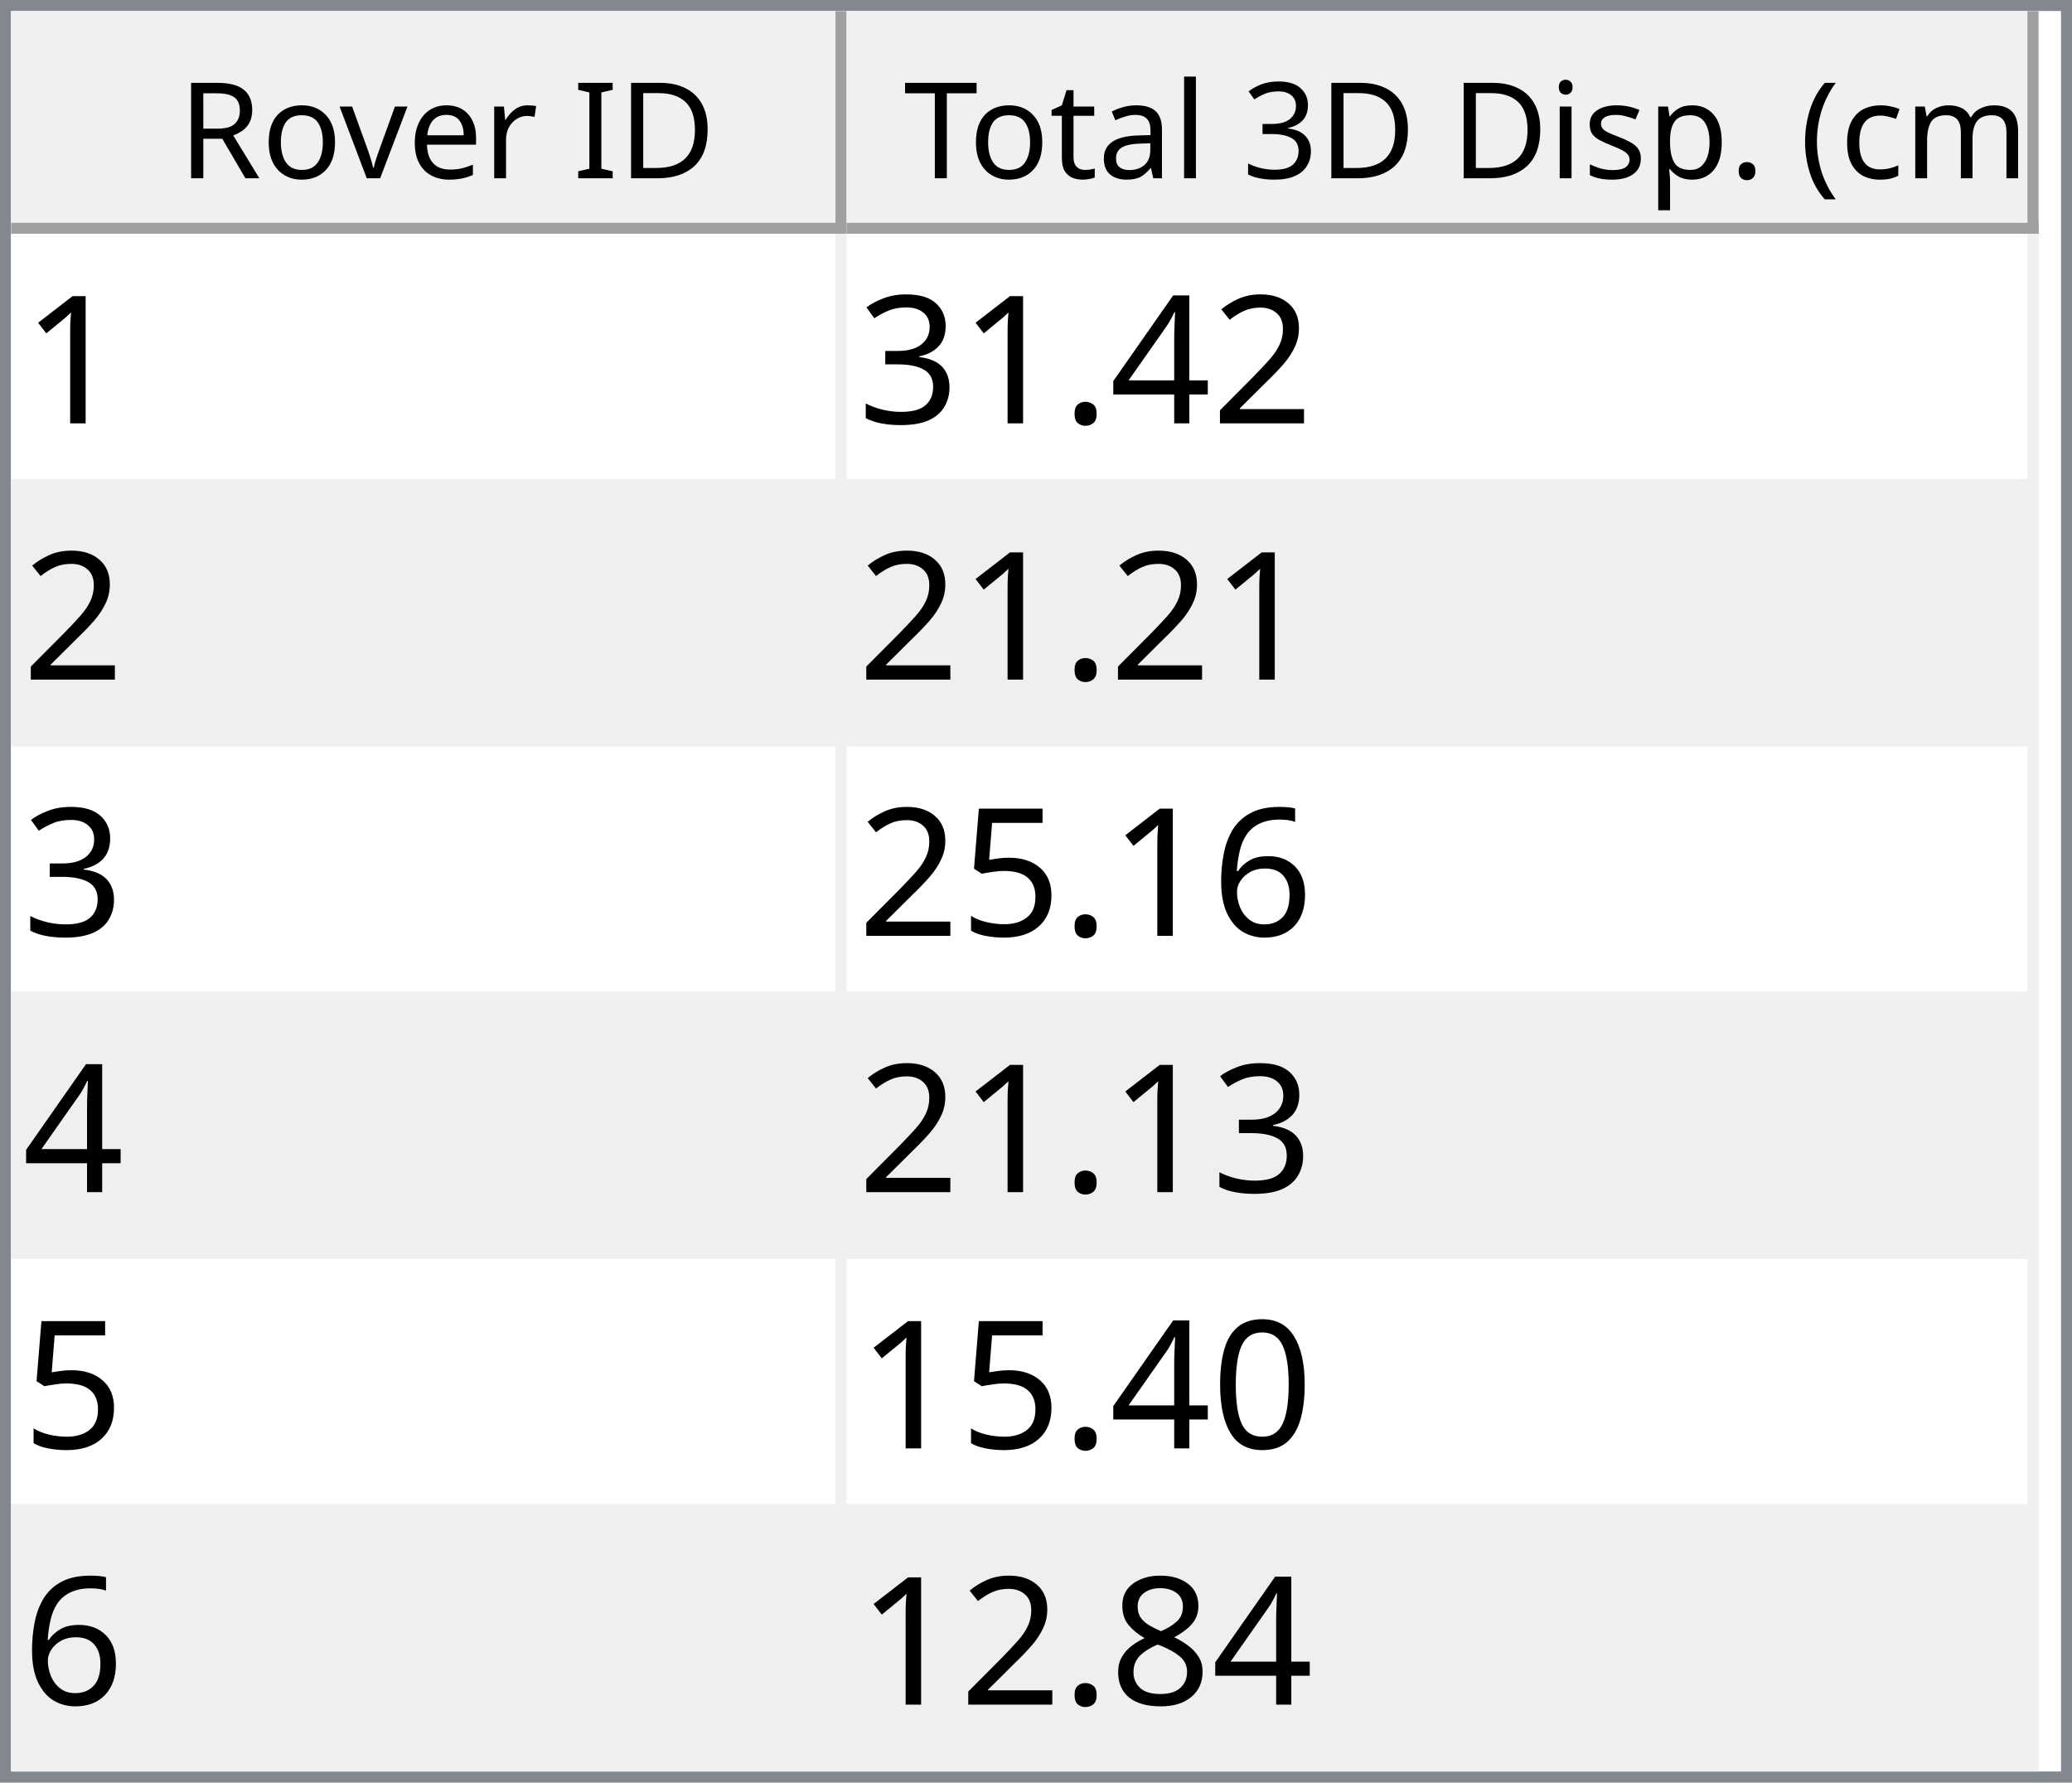
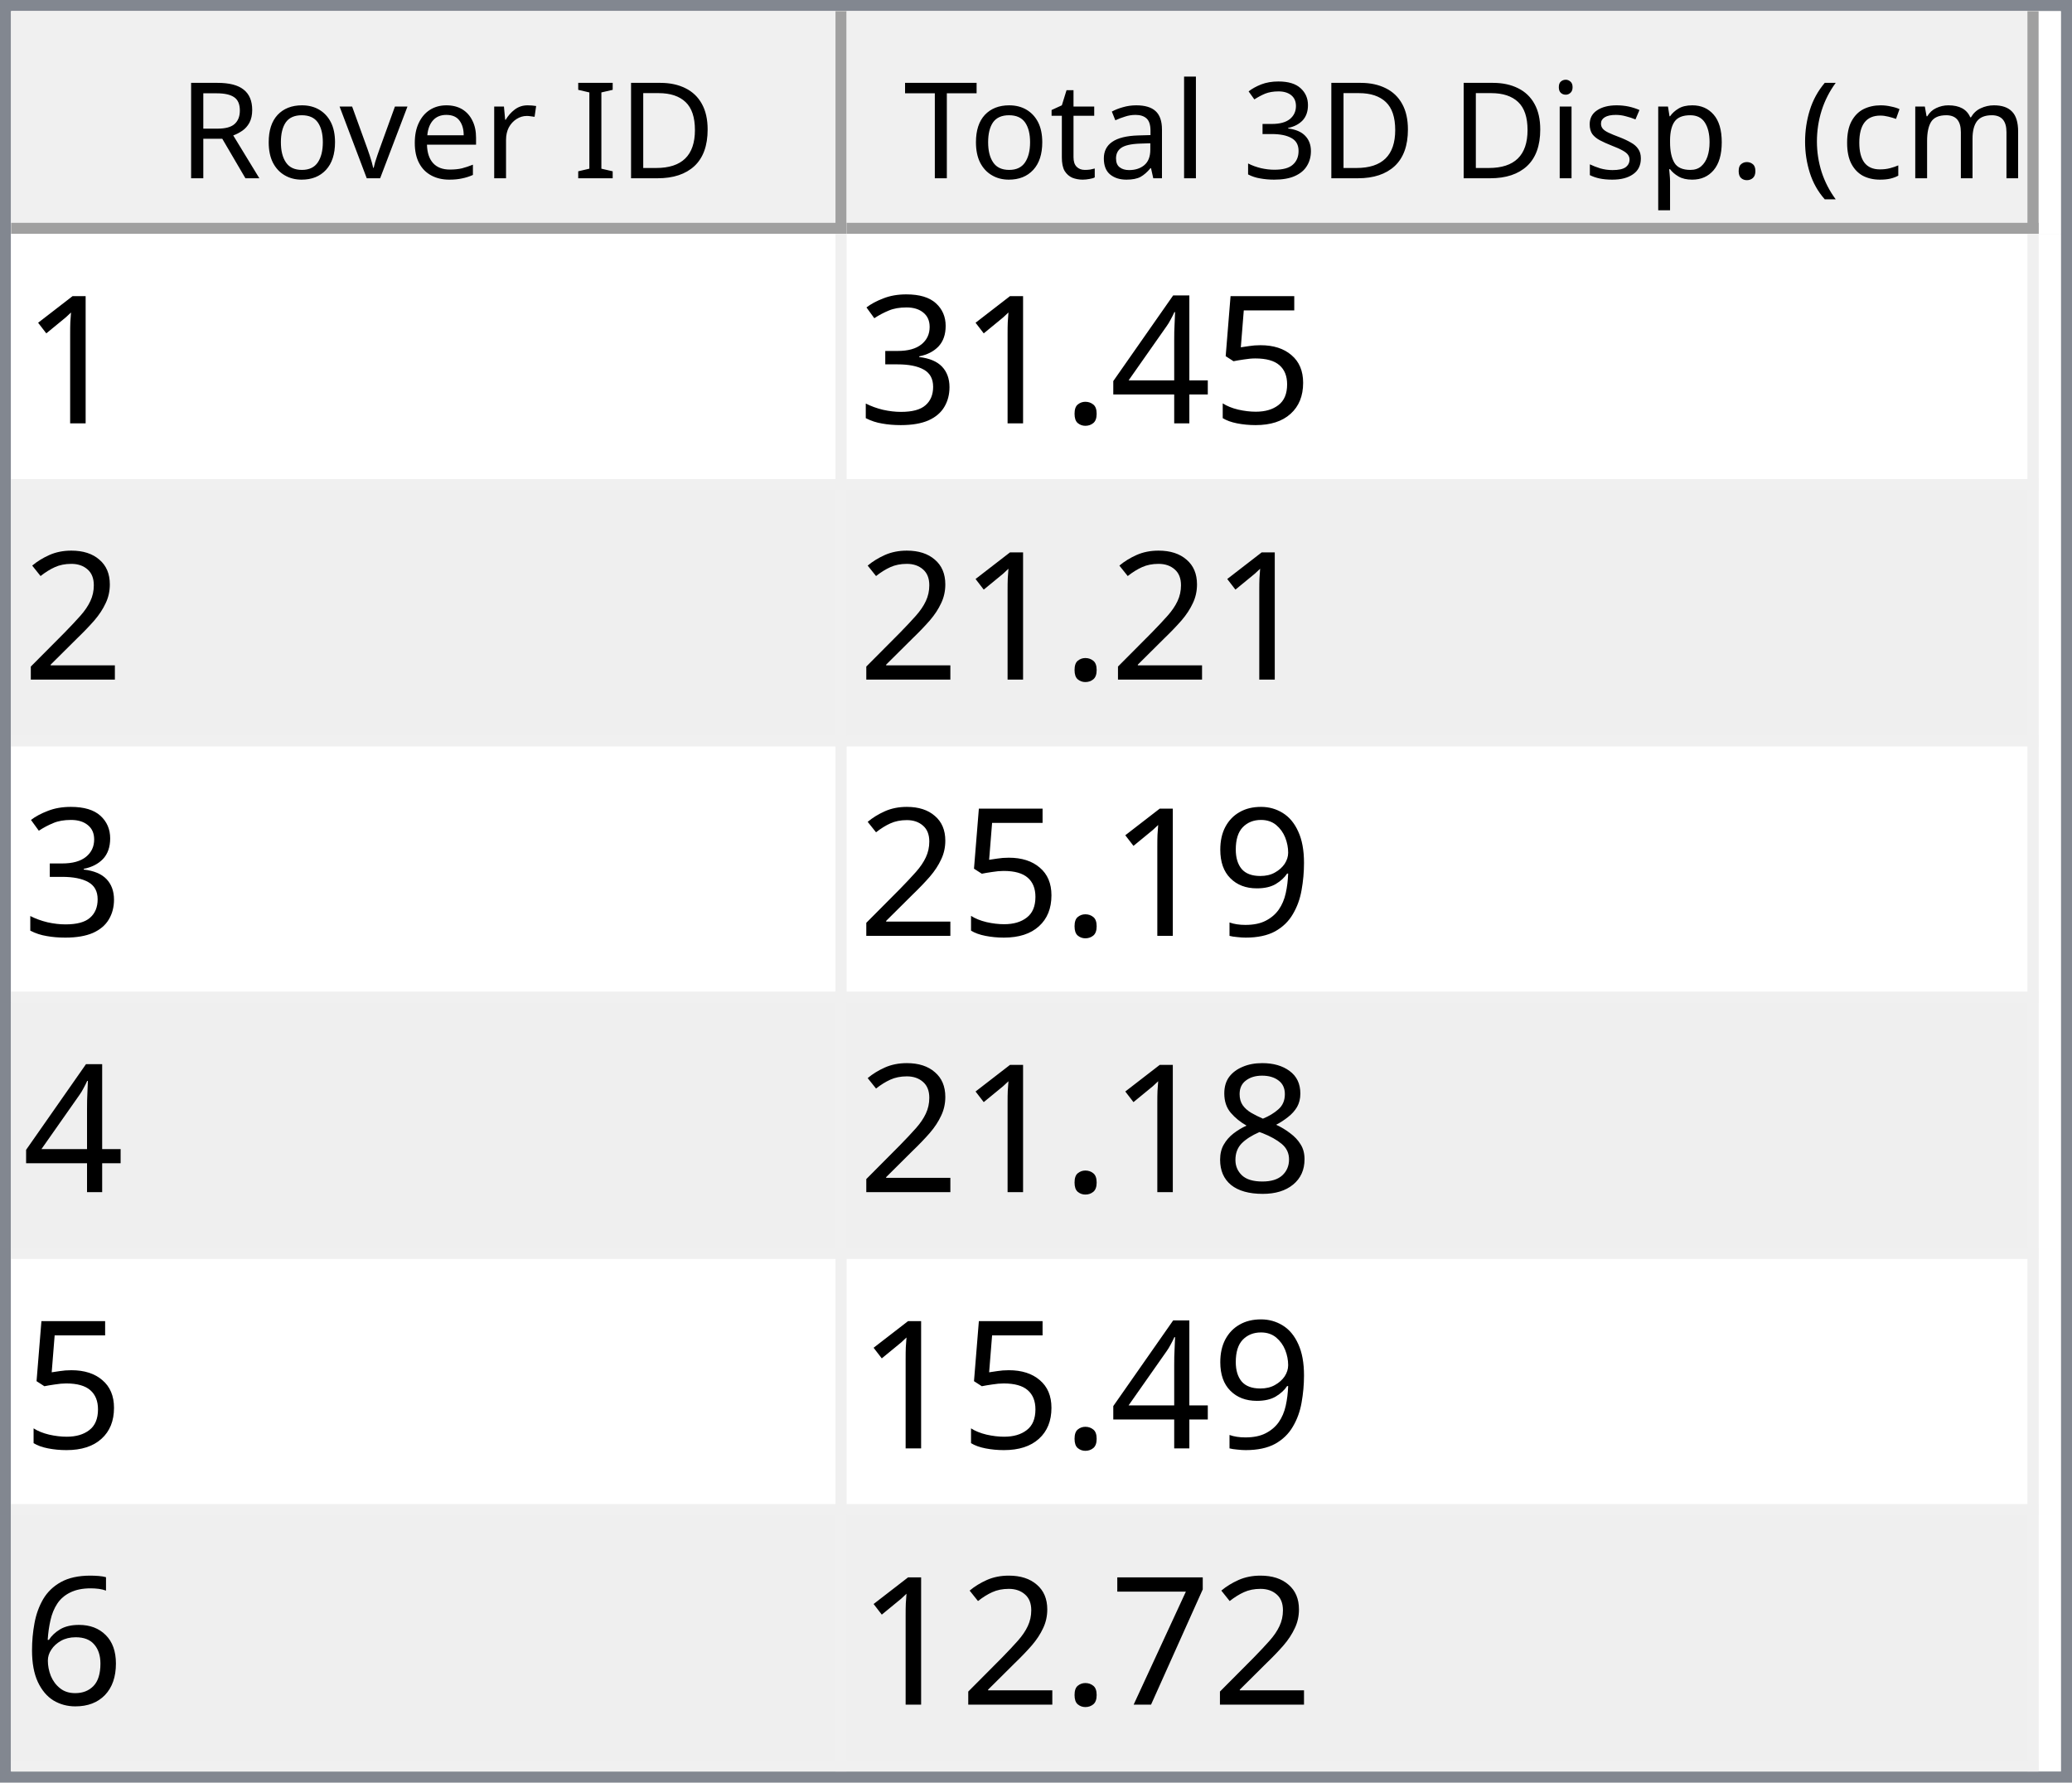
<svg xmlns="http://www.w3.org/2000/svg" style="fill-opacity:1; color-rendering:auto; color-interpolation:auto; text-rendering:auto; stroke:black; stroke-linecap:square; stroke-miterlimit:10; shape-rendering:auto; stroke-opacity:1; fill:black; stroke-dasharray:none; font-weight:normal; stroke-width:1; font-family:'Dialog'; font-style:normal; stroke-linejoin:miter; font-size:12px; stroke-dashoffset:0; image-rendering:auto;" width="186" height="160">
  <defs id="genericDefs" />
  <g>
    <defs id="defs1">
      <clipPath clipPathUnits="userSpaceOnUse" id="clipPath1">
        <path d="M0 0 L186 0 L186 160 L0 160 L0 0 Z" />
      </clipPath>
      <clipPath clipPathUnits="userSpaceOnUse" id="clipPath2">
        <path d="M0 0 L0 160 L186 160 L186 0 Z" />
      </clipPath>
      <clipPath clipPathUnits="userSpaceOnUse" id="clipPath3">
        <path d="M0 0 L0 20 L184 20 L184 0 Z" />
      </clipPath>
      <clipPath clipPathUnits="userSpaceOnUse" id="clipPath4">
        <path d="M0 0 L0 20 L75 20 L75 0 Z" />
      </clipPath>
      <clipPath clipPathUnits="userSpaceOnUse" id="clipPath5">
        <path d="M1 1 L1 19 L74 19 L74 1 Z" />
      </clipPath>
      <clipPath clipPathUnits="userSpaceOnUse" id="clipPath6">
        <path d="M0 0 L0 18 L73 18 L73 0 Z" />
      </clipPath>
      <clipPath clipPathUnits="userSpaceOnUse" id="clipPath7">
        <path d="M-0.5 -0.5 L-0.5 19.5 L74.5 19.5 L74.5 -0.5 Z" />
      </clipPath>
      <clipPath clipPathUnits="userSpaceOnUse" id="clipPath8">
        <path d="M0 0 L0 20 L107 20 L107 0 Z" />
      </clipPath>
      <clipPath clipPathUnits="userSpaceOnUse" id="clipPath9">
        <path d="M1 1 L1 19 L106 19 L106 1 Z" />
      </clipPath>
      <clipPath clipPathUnits="userSpaceOnUse" id="clipPath10">
        <path d="M0 0 L0 18 L105 18 L105 0 Z" />
      </clipPath>
      <clipPath clipPathUnits="userSpaceOnUse" id="clipPath11">
        <path d="M-0.5 -0.5 L-0.5 19.5 L106.5 19.5 L106.5 -0.5 Z" />
      </clipPath>
      <clipPath clipPathUnits="userSpaceOnUse" id="clipPath12">
        <path d="M0 0 L0 138 L184 138 L184 0 Z" />
      </clipPath>
      <clipPath clipPathUnits="userSpaceOnUse" id="clipPath13">
        <path d="M0 0 L0 138 L182 138 L182 0 Z" />
      </clipPath>
      <clipPath clipPathUnits="userSpaceOnUse" id="clipPath14">
        <path d="M-0.5 -0.5 L-0.5 137.5 L181.5 137.5 L181.5 -0.5 Z" />
      </clipPath>
      <clipPath clipPathUnits="userSpaceOnUse" id="clipPath15">
        <path d="M0 0 L0 22 L74 22 L74 0 Z" />
      </clipPath>
      <clipPath clipPathUnits="userSpaceOnUse" id="clipPath16">
        <path d="M0 0 L0 22 L106 22 L106 0 Z" />
      </clipPath>
      <font horiz-adv-x="64.551" id="font1">
        <font-face ascent="107.91" descent="25.098" units-per-em="100" style="font-style:normal; font-family:Segoe UI; font-weight:normal;" />
        <missing-glyph horiz-adv-x="64.551" d="M8.109 0 L8.109 68.266 L56.453 68.266 L56.453 0 L8.109 0 ZM15.328 7.234 L49.219 7.234 L49.219 61.031 L15.328 61.031 L15.328 7.234 Z" />
        <glyph unicode="D" horiz-adv-x="70.117" d="M9.188 0 L9.188 70.016 L28.516 70.016 Q65.531 70.016 65.531 35.891 Q65.531 19.672 55.25 9.836 Q44.969 0 27.734 0 L9.188 0 ZM17.391 62.594 L17.391 7.422 L27.828 7.422 Q41.609 7.422 49.273 14.797 Q56.938 22.172 56.938 35.688 Q56.938 62.594 28.328 62.594 L17.391 62.594 Z" />
        <glyph unicode="I" horiz-adv-x="26.611" d="M17.391 0 L9.188 0 L9.188 70.016 L17.391 70.016 L17.391 0 Z" />
        <glyph unicode=" " horiz-adv-x="27.393" d="" />
        <glyph unicode="r" horiz-adv-x="34.766" d="M34.188 41.891 Q32.078 43.5 28.125 43.5 Q23 43.5 19.555 38.672 Q16.109 33.844 16.109 25.484 L16.109 0 L8.109 0 L8.109 50 L16.109 50 L16.109 39.703 L16.312 39.703 Q18.016 44.969 21.531 47.922 Q25.047 50.875 29.391 50.875 Q32.516 50.875 34.188 50.203 L34.188 41.891 Z" />
        <glyph unicode="e" horiz-adv-x="52.295" d="M48.297 23 L12.984 23 Q13.188 14.656 17.484 10.109 Q21.781 5.562 29.297 5.562 Q37.75 5.562 44.828 11.141 L44.828 3.609 Q38.234 -1.172 27.391 -1.172 Q16.797 -1.172 10.742 5.641 Q4.688 12.453 4.688 24.812 Q4.688 36.469 11.305 43.82 Q17.922 51.172 27.734 51.172 Q37.547 51.172 42.922 44.828 Q48.297 38.484 48.297 27.203 L48.297 23 ZM40.094 29.781 Q40.047 36.719 36.75 40.578 Q33.453 44.438 27.594 44.438 Q21.922 44.438 17.969 40.383 Q14.016 36.328 13.094 29.781 L40.094 29.781 Z" />
        <glyph unicode="v" horiz-adv-x="47.9" d="M47.406 50 L27.484 0 L19.625 0 L0.688 50 L9.469 50 L22.172 13.672 Q23.578 9.672 23.922 6.688 L24.125 6.688 Q24.609 10.453 25.688 13.484 L38.969 50 L47.406 50 Z" />
        <glyph unicode="o" horiz-adv-x="58.594" d="M29 -1.172 Q17.922 -1.172 11.305 5.836 Q4.688 12.844 4.688 24.422 Q4.688 37.016 11.57 44.094 Q18.453 51.172 30.172 51.172 Q41.359 51.172 47.633 44.289 Q53.906 37.406 53.906 25.203 Q53.906 13.234 47.141 6.031 Q40.375 -1.172 29 -1.172 ZM29.594 44.438 Q21.875 44.438 17.383 39.188 Q12.891 33.938 12.891 24.703 Q12.891 15.828 17.43 10.695 Q21.969 5.562 29.594 5.562 Q37.359 5.562 41.531 10.594 Q45.703 15.625 45.703 24.906 Q45.703 34.281 41.531 39.359 Q37.359 44.438 29.594 44.438 Z" />
        <glyph unicode="R" horiz-adv-x="59.814" d="M59.375 0 L49.609 0 L37.891 19.625 Q36.281 22.359 34.766 24.289 Q33.25 26.219 31.664 27.438 Q30.078 28.656 28.25 29.219 Q26.422 29.781 24.125 29.781 L17.391 29.781 L17.391 0 L9.188 0 L9.188 70.016 L30.078 70.016 Q34.672 70.016 38.555 68.867 Q42.438 67.719 45.289 65.375 Q48.141 63.031 49.758 59.547 Q51.375 56.062 51.375 51.375 Q51.375 47.703 50.273 44.656 Q49.172 41.609 47.148 39.211 Q45.125 36.812 42.266 35.133 Q39.406 33.453 35.844 32.516 L35.844 32.328 Q37.594 31.547 38.891 30.547 Q40.188 29.547 41.359 28.18 Q42.531 26.812 43.68 25.078 Q44.828 23.344 46.234 21.047 L59.375 0 ZM17.391 62.594 L17.391 37.203 L28.516 37.203 Q31.594 37.203 34.203 38.133 Q36.812 39.062 38.719 40.797 Q40.625 42.531 41.703 45.047 Q42.781 47.562 42.781 50.688 Q42.781 56.297 39.141 59.445 Q35.5 62.594 28.609 62.594 L17.391 62.594 Z" />
        <glyph unicode=")" horiz-adv-x="30.176" d="M8.297 -15.922 L1.172 -15.922 Q16.406 2.344 16.406 26.812 Q16.406 51.469 1.078 70.016 L8.297 70.016 Q23.531 52.156 23.531 26.703 Q23.531 1.375 8.297 -15.922 Z" />
        <glyph unicode="m" horiz-adv-x="86.133" d="M79.109 0 L71.094 0 L71.094 28.719 Q71.094 37.016 68.531 40.727 Q65.969 44.438 59.906 44.438 Q54.781 44.438 51.195 39.75 Q47.609 35.062 47.609 28.516 L47.609 0 L39.594 0 L39.594 29.688 Q39.594 44.438 28.219 44.438 Q22.953 44.438 19.531 40.016 Q16.109 35.594 16.109 28.516 L16.109 0 L8.109 0 L8.109 50 L16.109 50 L16.109 42.094 L16.312 42.094 Q21.625 51.172 31.844 51.172 Q36.969 51.172 40.773 48.312 Q44.578 45.453 46 40.828 Q51.562 51.172 62.594 51.172 Q79.109 51.172 79.109 30.812 L79.109 0 Z" />
        <glyph unicode="c" horiz-adv-x="46.191" d="M42.188 2.297 Q36.422 -1.172 28.516 -1.172 Q17.828 -1.172 11.258 5.789 Q4.688 12.75 4.688 23.828 Q4.688 36.188 11.766 43.68 Q18.844 51.172 30.672 51.172 Q37.25 51.172 42.281 48.734 L42.281 40.531 Q36.719 44.438 30.375 44.438 Q22.703 44.438 17.797 38.945 Q12.891 33.453 12.891 24.516 Q12.891 15.719 17.508 10.641 Q22.125 5.562 29.891 5.562 Q36.422 5.562 42.188 9.906 L42.188 2.297 Z" />
        <glyph unicode="(" horiz-adv-x="30.176" d="M29.109 -15.922 L21.969 -15.922 Q6.844 1.375 6.844 26.703 Q6.844 52.156 21.969 70.016 L29.203 70.016 Q13.875 51.469 13.875 26.812 Q13.875 2.344 29.109 -15.922 Z" />
        <glyph unicode="." horiz-adv-x="21.68" d="M10.891 -1.078 Q8.641 -1.078 7.055 0.539 Q5.469 2.156 5.469 4.391 Q5.469 6.641 7.055 8.273 Q8.641 9.906 10.891 9.906 Q13.188 9.906 14.797 8.273 Q16.406 6.641 16.406 4.391 Q16.406 2.156 14.797 0.539 Q13.188 -1.078 10.891 -1.078 Z" />
        <glyph unicode="p" horiz-adv-x="58.789" d="M16.312 7.234 L16.109 7.234 L16.109 -23 L8.109 -23 L8.109 50 L16.109 50 L16.109 41.219 L16.312 41.219 Q22.219 51.172 33.594 51.172 Q43.266 51.172 48.688 44.461 Q54.109 37.75 54.109 26.469 Q54.109 13.922 48 6.375 Q41.891 -1.172 31.297 -1.172 Q21.578 -1.172 16.312 7.234 ZM16.109 27.391 L16.109 20.406 Q16.109 14.203 20.141 9.883 Q24.172 5.562 30.375 5.562 Q37.641 5.562 41.773 11.133 Q45.906 16.703 45.906 26.609 Q45.906 34.969 42.047 39.703 Q38.188 44.438 31.594 44.438 Q24.609 44.438 20.359 39.578 Q16.109 34.719 16.109 27.391 Z" />
        <glyph unicode="s" horiz-adv-x="42.432" d="M5.078 1.812 L5.078 10.406 Q11.625 5.562 19.484 5.562 Q30.031 5.562 30.031 12.594 Q30.031 14.594 29.125 15.992 Q28.219 17.391 26.68 18.461 Q25.141 19.531 23.07 20.383 Q21 21.234 18.609 22.172 Q15.281 23.484 12.766 24.828 Q10.25 26.172 8.57 27.859 Q6.891 29.547 6.031 31.695 Q5.172 33.844 5.172 36.719 Q5.172 40.234 6.789 42.945 Q8.406 45.656 11.086 47.484 Q13.766 49.312 17.211 50.242 Q20.656 51.172 24.312 51.172 Q30.812 51.172 35.938 48.922 L35.938 40.828 Q30.422 44.438 23.25 44.438 Q21 44.438 19.195 43.922 Q17.391 43.406 16.094 42.477 Q14.797 41.547 14.086 40.258 Q13.375 38.969 13.375 37.406 Q13.375 35.453 14.086 34.133 Q14.797 32.812 16.164 31.789 Q17.531 30.766 19.484 29.938 Q21.438 29.109 23.922 28.125 Q27.25 26.859 29.883 25.516 Q32.516 24.172 34.375 22.484 Q36.234 20.797 37.234 18.602 Q38.234 16.406 38.234 13.375 Q38.234 9.672 36.602 6.938 Q34.969 4.203 32.234 2.398 Q29.5 0.594 25.93 -0.289 Q22.359 -1.172 18.453 -1.172 Q10.75 -1.172 5.078 1.812 Z" />
        <glyph unicode="i" horiz-adv-x="24.219" d="M12.203 62.703 Q10.062 62.703 8.547 64.164 Q7.031 65.625 7.031 67.875 Q7.031 70.125 8.547 71.609 Q10.062 73.094 12.203 73.094 Q14.406 73.094 15.945 71.609 Q17.484 70.125 17.484 67.875 Q17.484 65.719 15.945 64.211 Q14.406 62.703 12.203 62.703 ZM16.109 0 L8.109 0 L8.109 50 L16.109 50 L16.109 0 Z" />
        <glyph unicode="3" horiz-adv-x="53.906" d="M46.531 19.828 Q46.531 15.094 44.75 11.211 Q42.969 7.328 39.719 4.57 Q36.469 1.812 31.93 0.297 Q27.391 -1.219 21.922 -1.219 Q11.922 -1.219 6 2.594 L6 11.188 Q13.094 5.609 22.219 5.609 Q25.875 5.609 28.828 6.539 Q31.781 7.469 33.906 9.227 Q36.031 10.984 37.18 13.477 Q38.328 15.969 38.328 19.094 Q38.328 32.812 18.797 32.812 L12.984 32.812 L12.984 39.594 L18.5 39.594 Q35.797 39.594 35.797 52.484 Q35.797 64.406 22.609 64.406 Q15.188 64.406 8.688 59.422 L8.688 67.188 Q15.375 71.188 24.609 71.188 Q29 71.188 32.57 69.969 Q36.141 68.75 38.68 66.555 Q41.219 64.359 42.609 61.281 Q44 58.203 44 54.5 Q44 40.672 30.031 36.719 L30.031 36.531 Q33.594 36.141 36.625 34.797 Q39.656 33.453 41.852 31.305 Q44.047 29.156 45.289 26.25 Q46.531 23.344 46.531 19.828 Z" />
        <glyph unicode="l" horiz-adv-x="24.219" d="M16.109 0 L8.109 0 L8.109 74.031 L16.109 74.031 L16.109 0 Z" />
        <glyph unicode="a" horiz-adv-x="50.879" d="M43.891 0 L35.891 0 L35.891 7.812 L35.688 7.812 Q30.469 -1.172 20.312 -1.172 Q12.844 -1.172 8.617 2.781 Q4.391 6.734 4.391 13.281 Q4.391 27.297 20.906 29.594 L35.891 31.688 Q35.891 44.438 25.594 44.438 Q16.547 44.438 9.281 38.281 L9.281 46.484 Q16.656 51.172 26.266 51.172 Q43.891 51.172 43.891 32.516 L43.891 0 ZM35.891 25.297 L23.828 23.641 Q18.266 22.859 15.43 20.875 Q12.594 18.891 12.594 13.875 Q12.594 10.203 15.211 7.883 Q17.828 5.562 22.172 5.562 Q28.125 5.562 32.008 9.742 Q35.891 13.922 35.891 20.312 L35.891 25.297 Z" />
        <glyph unicode="t" horiz-adv-x="33.887" d="M31.297 0.484 Q28.469 -1.078 23.828 -1.078 Q10.688 -1.078 10.688 13.578 L10.688 43.172 L2.094 43.172 L2.094 50 L10.688 50 L10.688 62.203 L18.703 64.797 L18.703 50 L31.297 50 L31.297 43.172 L18.703 43.172 L18.703 14.984 Q18.703 9.969 20.414 7.82 Q22.125 5.672 26.078 5.672 Q29.109 5.672 31.297 7.328 L31.297 0.484 Z" />
        <glyph unicode="T" horiz-adv-x="52.393" d="M50.594 62.594 L30.375 62.594 L30.375 0 L22.172 0 L22.172 62.594 L2 62.594 L2 70.016 L50.594 70.016 L50.594 62.594 Z" />
      </font>
      <font horiz-adv-x="75.0" id="font2">
        <font-face ascent="100.537" descent="21.973" units-per-em="100" style="font-style:normal; font-family:sans-serif; font-weight:normal;" />
        <missing-glyph horiz-adv-x="75.0" d="M12.5 0 L12.5 62.5 L62.5 62.5 L62.5 0 L12.5 0 ZM14.062 1.562 L60.938 1.562 L60.938 60.938 L14.062 60.938 L14.062 1.562 Z" />
        <glyph unicode="1" horiz-adv-x="55.615" d="M37.25 0 L28.469 0 L28.469 56 Q25.297 52.984 20.141 49.953 Q14.984 46.922 10.891 45.406 L10.891 53.906 Q18.266 57.375 23.781 62.305 Q29.297 67.234 31.594 71.875 L37.25 71.875 L37.25 0 Z" />
-         <glyph unicode="2" horiz-adv-x="55.615" d="M50.344 8.453 L50.344 0 L3.031 0 Q2.938 3.172 4.047 6.109 Q5.859 10.938 9.836 15.625 Q13.812 20.312 21.344 26.469 Q33.016 36.031 37.117 41.625 Q41.219 47.219 41.219 52.203 Q41.219 57.422 37.477 61.008 Q33.734 64.594 27.734 64.594 Q21.391 64.594 17.578 60.789 Q13.766 56.984 13.719 50.25 L4.688 51.172 Q5.609 61.281 11.664 66.578 Q17.719 71.875 27.938 71.875 Q38.234 71.875 44.242 66.164 Q50.25 60.453 50.25 52 Q50.25 47.703 48.492 43.555 Q46.734 39.406 42.656 34.812 Q38.578 30.219 29.109 22.219 Q21.188 15.578 18.945 13.211 Q16.703 10.844 15.234 8.453 L50.344 8.453 Z" />
+         <glyph unicode="5" horiz-adv-x="55.615" d="M4.156 18.75 L13.375 19.531 Q14.406 12.797 18.141 9.398 Q21.875 6 27.156 6 Q33.5 6 37.891 10.789 Q42.281 15.578 42.281 23.484 Q42.281 31 38.062 35.352 Q33.844 39.703 27 39.703 Q22.75 39.703 19.336 37.773 Q15.922 35.844 13.969 32.766 L5.719 33.844 L12.641 70.609 L48.25 70.609 L48.25 62.203 L19.672 62.203 L15.828 42.969 Q22.266 47.469 29.344 47.469 Q38.719 47.469 45.164 40.969 Q51.609 34.469 51.609 24.266 Q51.609 14.547 45.953 7.469 Q39.062 -1.219 27.156 -1.219 Q17.391 -1.219 11.211 4.25 Q5.031 9.719 4.156 18.75 Z" />
        <glyph unicode="4" horiz-adv-x="55.615" d="M32.328 0 L32.328 17.141 L1.266 17.141 L1.266 25.203 L33.938 71.578 L41.109 71.578 L41.109 25.203 L50.781 25.203 L50.781 17.141 L41.109 17.141 L41.109 0 L32.328 0 ZM32.328 25.203 L32.328 57.469 L9.906 25.203 L32.328 25.203 Z" />
        <glyph unicode="." horiz-adv-x="27.783" d="M9.078 0 L9.078 10.016 L19.094 10.016 L19.094 0 L9.078 0 Z" />
        <glyph unicode="3" horiz-adv-x="55.615" d="M4.203 18.891 L12.984 20.062 Q14.5 12.594 18.141 9.297 Q21.781 6 27 6 Q33.203 6 37.477 10.297 Q41.75 14.594 41.75 20.953 Q41.75 27 37.797 30.93 Q33.844 34.859 27.734 34.859 Q25.25 34.859 21.531 33.891 L22.516 41.609 Q23.391 41.5 23.922 41.5 Q29.547 41.5 34.039 44.43 Q38.531 47.359 38.531 53.469 Q38.531 58.297 35.258 61.477 Q31.984 64.656 26.812 64.656 Q21.688 64.656 18.266 61.43 Q14.844 58.203 13.875 51.766 L5.078 53.328 Q6.688 62.156 12.398 67.016 Q18.109 71.875 26.609 71.875 Q32.469 71.875 37.398 69.359 Q42.328 66.844 44.945 62.5 Q47.562 58.156 47.562 53.266 Q47.562 48.641 45.07 44.828 Q42.578 41.016 37.703 38.766 Q44.047 37.312 47.562 32.695 Q51.078 28.078 51.078 21.141 Q51.078 11.766 44.242 5.25 Q37.406 -1.266 26.953 -1.266 Q17.531 -1.266 11.305 4.352 Q5.078 9.969 4.203 18.891 Z" />
+         <glyph unicode="2" horiz-adv-x="55.615" d="M50.344 8.453 L50.344 0 L3.031 0 Q2.938 3.172 4.047 6.109 Q5.859 10.938 9.836 15.625 Q13.812 20.312 21.344 26.469 Q33.016 36.031 37.117 41.625 Q41.219 47.219 41.219 52.203 Q41.219 57.422 37.477 61.008 Q33.734 64.594 27.734 64.594 Q21.391 64.594 17.578 60.789 Q13.766 56.984 13.719 50.25 L4.688 51.172 Q5.609 61.281 11.664 66.578 Q17.719 71.875 27.938 71.875 Q38.234 71.875 44.242 66.164 Q50.25 60.453 50.25 52 Q50.25 47.703 48.492 43.555 Q46.734 39.406 42.656 34.812 Q38.578 30.219 29.109 22.219 Q21.188 15.578 18.945 13.211 Q16.703 10.844 15.234 8.453 L50.344 8.453 Z" />
+         <glyph unicode="9" horiz-adv-x="55.615" d="M5.469 16.547 L13.922 17.328 Q14.984 11.375 18.016 8.688 Q21.047 6 25.781 6 Q29.828 6 32.883 7.859 Q35.938 9.719 37.891 12.82 Q39.844 15.922 41.164 21.195 Q42.484 26.469 42.484 31.938 Q42.484 32.516 42.438 33.688 Q39.797 29.5 35.234 26.883 Q30.672 24.266 25.344 24.266 Q16.453 24.266 10.305 30.711 Q4.156 37.156 4.156 47.703 Q4.156 58.594 10.578 65.234 Q17 71.875 26.656 71.875 Q33.641 71.875 39.43 68.117 Q45.219 64.359 48.219 57.398 Q51.219 50.438 51.219 37.25 Q51.219 23.531 48.242 15.406 Q45.266 7.281 39.383 3.031 Q33.5 -1.219 25.594 -1.219 Q17.188 -1.219 11.867 3.445 Q6.547 8.109 5.469 16.547 ZM41.453 48.141 Q41.453 55.719 37.43 60.156 Q33.406 64.594 27.734 64.594 Q21.875 64.594 17.531 59.812 Q13.188 55.031 13.188 47.406 Q13.188 40.578 17.312 36.305 Q21.438 32.031 27.484 32.031 Q33.594 32.031 37.523 36.305 Q41.453 40.578 41.453 48.141 Z" />
+         <glyph unicode="8" horiz-adv-x="55.615" d="M17.672 38.812 Q12.203 40.828 9.57 44.539 Q6.938 48.25 6.938 53.422 Q6.938 61.234 12.555 66.555 Q18.172 71.875 27.484 71.875 Q36.859 71.875 42.578 66.43 Q48.297 60.984 48.297 53.172 Q48.297 48.188 45.68 44.508 Q43.062 40.828 37.75 38.812 Q44.344 36.672 47.781 31.883 Q51.219 27.094 51.219 20.453 Q51.219 11.281 44.727 5.031 Q38.234 -1.219 27.641 -1.219 Q17.047 -1.219 10.547 5.055 Q4.047 11.328 4.047 20.703 Q4.047 27.688 7.594 32.398 Q11.141 37.109 17.672 38.812 ZM15.922 53.719 Q15.922 48.641 19.195 45.414 Q22.469 42.188 27.688 42.188 Q32.766 42.188 36.016 45.383 Q39.266 48.578 39.266 53.219 Q39.266 58.062 35.914 61.359 Q32.562 64.656 27.594 64.656 Q22.562 64.656 19.242 61.43 Q15.922 58.203 15.922 53.719 ZM13.094 20.656 Q13.094 16.891 14.875 13.375 Q16.656 9.859 20.172 7.93 Q23.688 6 27.734 6 Q34.031 6 38.133 10.055 Q42.234 14.109 42.234 20.359 Q42.234 26.703 38.016 30.859 Q33.797 35.016 27.438 35.016 Q21.234 35.016 17.164 30.914 Q13.094 26.812 13.094 20.656 Z" />
        <glyph unicode="6" horiz-adv-x="55.615" d="M49.75 54.047 L41.016 53.375 Q39.844 58.547 37.703 60.891 Q34.125 64.656 28.906 64.656 Q24.703 64.656 21.531 62.312 Q17.391 59.281 14.992 53.469 Q12.594 47.656 12.5 36.922 Q15.672 41.75 20.266 44.094 Q24.859 46.438 29.891 46.438 Q38.672 46.438 44.852 39.969 Q51.031 33.5 51.031 23.25 Q51.031 16.5 48.125 10.719 Q45.219 4.938 40.141 1.859 Q35.062 -1.219 28.609 -1.219 Q17.625 -1.219 10.695 6.859 Q3.766 14.938 3.766 33.5 Q3.766 54.25 11.422 63.672 Q18.109 71.875 29.438 71.875 Q37.891 71.875 43.289 67.141 Q48.688 62.406 49.75 54.047 ZM13.875 23.188 Q13.875 18.656 15.797 14.508 Q17.719 10.359 21.188 8.18 Q24.656 6 28.469 6 Q34.031 6 38.039 10.492 Q42.047 14.984 42.047 22.703 Q42.047 30.125 38.086 34.398 Q34.125 38.672 28.125 38.672 Q22.172 38.672 18.023 34.398 Q13.875 30.125 13.875 23.188 Z" />
-         <glyph unicode="5" horiz-adv-x="55.615" d="M4.156 18.75 L13.375 19.531 Q14.406 12.797 18.141 9.398 Q21.875 6 27.156 6 Q33.5 6 37.891 10.789 Q42.281 15.578 42.281 23.484 Q42.281 31 38.062 35.352 Q33.844 39.703 27 39.703 Q22.75 39.703 19.336 37.773 Q15.922 35.844 13.969 32.766 L5.719 33.844 L12.641 70.609 L48.25 70.609 L48.25 62.203 L19.672 62.203 L15.828 42.969 Q22.266 47.469 29.344 47.469 Q38.719 47.469 45.164 40.969 Q51.609 34.469 51.609 24.266 Q51.609 14.547 45.953 7.469 Q39.062 -1.219 27.156 -1.219 Q17.391 -1.219 11.211 4.25 Q5.031 9.719 4.156 18.75 Z" />
-         <glyph unicode="0" horiz-adv-x="55.615" d="M4.156 35.297 Q4.156 48 6.766 55.742 Q9.375 63.484 14.523 67.68 Q19.672 71.875 27.484 71.875 Q33.25 71.875 37.594 69.555 Q41.938 67.234 44.773 62.867 Q47.609 58.5 49.219 52.227 Q50.828 45.953 50.828 35.297 Q50.828 22.703 48.242 14.969 Q45.656 7.234 40.508 3.008 Q35.359 -1.219 27.484 -1.219 Q17.141 -1.219 11.234 6.203 Q4.156 15.141 4.156 35.297 ZM13.188 35.297 Q13.188 17.672 17.312 11.836 Q21.438 6 27.484 6 Q33.547 6 37.672 11.859 Q41.797 17.719 41.797 35.297 Q41.797 52.984 37.672 58.789 Q33.547 64.594 27.391 64.594 Q21.344 64.594 17.719 59.469 Q13.188 52.938 13.188 35.297 Z" />
-         <glyph unicode="8" horiz-adv-x="55.615" d="M17.672 38.812 Q12.203 40.828 9.57 44.539 Q6.938 48.25 6.938 53.422 Q6.938 61.234 12.555 66.555 Q18.172 71.875 27.484 71.875 Q36.859 71.875 42.578 66.43 Q48.297 60.984 48.297 53.172 Q48.297 48.188 45.68 44.508 Q43.062 40.828 37.75 38.812 Q44.344 36.672 47.781 31.883 Q51.219 27.094 51.219 20.453 Q51.219 11.281 44.727 5.031 Q38.234 -1.219 27.641 -1.219 Q17.047 -1.219 10.547 5.055 Q4.047 11.328 4.047 20.703 Q4.047 27.688 7.594 32.398 Q11.141 37.109 17.672 38.812 ZM15.922 53.719 Q15.922 48.641 19.195 45.414 Q22.469 42.188 27.688 42.188 Q32.766 42.188 36.016 45.383 Q39.266 48.578 39.266 53.219 Q39.266 58.062 35.914 61.359 Q32.562 64.656 27.594 64.656 Q22.562 64.656 19.242 61.43 Q15.922 58.203 15.922 53.719 ZM13.094 20.656 Q13.094 16.891 14.875 13.375 Q16.656 9.859 20.172 7.93 Q23.688 6 27.734 6 Q34.031 6 38.133 10.055 Q42.234 14.109 42.234 20.359 Q42.234 26.703 38.016 30.859 Q33.797 35.016 27.438 35.016 Q21.234 35.016 17.164 30.914 Q13.094 26.812 13.094 20.656 Z" />
+         <glyph unicode="7" horiz-adv-x="55.615" d="M4.734 62.203 L4.734 70.656 L51.078 70.656 L51.078 63.812 Q44.234 56.547 37.523 44.484 Q30.812 32.422 27.156 19.672 Q24.516 10.688 23.781 0 L14.75 0 Q14.891 8.453 18.062 20.414 Q21.234 32.375 27.172 43.484 Q33.109 54.594 39.797 62.203 L4.734 62.203 Z" />
      </font>
    </defs>
    <g style="fill:white; stroke:white;">
      <rect x="0" y="0" width="186" style="clip-path:url(#clipPath1); stroke:none;" height="160" />
    </g>
    <g style="fill:white; text-rendering:optimizeSpeed; color-rendering:optimizeSpeed; image-rendering:optimizeSpeed; shape-rendering:crispEdges; stroke:white; color-interpolation:sRGB;">
      <rect x="0" width="186" height="160" y="0" style="stroke:none;" />
      <path style="stroke:none;" d="M0 160 L186 160 L186 0 L0 0 Z" />
    </g>
    <g style="fill:rgb(240,240,240); font-family:'Segoe UI'; stroke:rgb(240,240,240);">
      <rect x="0" y="0" width="186" style="clip-path:url(#clipPath2); stroke:none;" height="160" />
    </g>
    <g style="fill:rgb(130,135,144); font-family:'Segoe UI'; stroke:rgb(130,135,144);">
      <path d="M0 0 L186 0 L186 160 L0 160 L0 0 ZM1 1 L185 1 L185 159 L1 159 L1 1 Z" style="fill-rule:evenodd; clip-path:url(#clipPath2); stroke:none;" />
    </g>
    <g style="fill:white; font-family:'Segoe UI'; stroke:white;" transform="translate(1,1)">
      <rect x="0" y="0" width="184" style="clip-path:url(#clipPath3); stroke:none;" height="20" />
    </g>
    <g style="fill:rgb(240,240,240); font-family:'Segoe UI'; stroke:rgb(240,240,240);" transform="translate(1,1)">
      <rect x="0" y="0" width="75" style="clip-path:url(#clipPath4); stroke:none;" height="20" />
    </g>
    <g style="font-family:'Segoe UI';" transform="translate(2,2)">
      <text x="14" xml:space="preserve" y="14" style="clip-path:url(#clipPath6); stroke:none;">Rover ID</text>
    </g>
    <g style="fill:rgb(160,160,160); font-family:'Segoe UI'; stroke:rgb(160,160,160); stroke-linejoin:bevel;" transform="translate(1.5,1.5)">
      <line x1="74" x2="74" y1="0" style="fill:none; clip-path:url(#clipPath7);" y2="19" />
    </g>
    <g style="fill:rgb(160,160,160); font-family:'Segoe UI'; stroke:rgb(160,160,160); stroke-linejoin:bevel;" transform="matrix(1,0,0,1,1,1) translate(0.5,0.5)">
      <line x1="0" x2="74" y1="19" style="fill:none; clip-path:url(#clipPath7);" y2="19" />
    </g>
    <g style="fill:rgb(240,240,240); font-family:'Segoe UI'; stroke:rgb(240,240,240);" transform="translate(76,1)">
      <rect x="0" y="0" width="107" style="clip-path:url(#clipPath8); stroke:none;" height="20" />
    </g>
    <g style="font-family:'Segoe UI';" transform="translate(77,2)">
      <text x="1" xml:space="preserve" y="14" style="clip-path:url(#clipPath10); stroke:none;"> Total 3D Disp. (cm)</text>
    </g>
    <g style="fill:rgb(160,160,160); font-family:'Segoe UI'; stroke:rgb(160,160,160); stroke-linejoin:bevel;" transform="translate(76.5,1.5)">
      <line x1="106" x2="106" y1="0" style="fill:none; clip-path:url(#clipPath11);" y2="19" />
    </g>
    <g style="fill:rgb(160,160,160); font-family:'Segoe UI'; stroke:rgb(160,160,160); stroke-linejoin:bevel;" transform="matrix(1,0,0,1,76,1) translate(0.5,0.5)">
      <line x1="0" x2="106" y1="19" style="fill:none; clip-path:url(#clipPath11);" y2="19" />
    </g>
    <g style="fill:white; font-family:'Segoe UI'; stroke:white;" transform="translate(1,21)">
      <rect x="0" y="0" width="184" style="clip-path:url(#clipPath12); stroke:none;" height="138" />
    </g>
    <g style="fill:rgb(240,240,240); font-size:16px; font-family:sans-serif; stroke:rgb(240,240,240);" transform="translate(1,21)">
      <rect x="0" y="0" width="182" style="clip-path:url(#clipPath13); stroke:none;" height="138" />
      <line transform="translate(0.5,0.5)" x1="0" x2="181" y1="22" style="clip-path:url(#clipPath14); fill:none; stroke-linejoin:bevel;" y2="22" />
    </g>
    <g transform="matrix(1,0,0,1,1,21) translate(0.5,0.5)" style="fill:rgb(240,240,240); font-size:16px; font-family:sans-serif; stroke:rgb(240,240,240); stroke-linejoin:bevel;">
      <line x1="0" x2="181" y1="45" style="fill:none; clip-path:url(#clipPath14);" y2="45" />
    </g>
    <g transform="matrix(1,0,0,1,1,21) translate(0.5,0.5)" style="fill:rgb(240,240,240); font-size:16px; font-family:sans-serif; stroke:rgb(240,240,240); stroke-linejoin:bevel;">
      <line x1="0" x2="181" y1="68" style="fill:none; clip-path:url(#clipPath14);" y2="68" />
    </g>
    <g transform="matrix(1,0,0,1,1,21) translate(0.5,0.5)" style="fill:rgb(240,240,240); font-size:16px; font-family:sans-serif; stroke:rgb(240,240,240); stroke-linejoin:bevel;">
      <line x1="0" x2="181" y1="91" style="fill:none; clip-path:url(#clipPath14);" y2="91" />
    </g>
    <g transform="matrix(1,0,0,1,1,21) translate(0.5,0.5)" style="fill:rgb(240,240,240); font-size:16px; font-family:sans-serif; stroke:rgb(240,240,240); stroke-linejoin:bevel;">
      <line x1="0" x2="181" y1="114" style="fill:none; clip-path:url(#clipPath14);" y2="114" />
    </g>
    <g transform="matrix(1,0,0,1,1,21) translate(0.5,0.5)" style="fill:rgb(240,240,240); font-size:16px; font-family:sans-serif; stroke:rgb(240,240,240); stroke-linejoin:bevel;">
      <line x1="0" x2="181" y1="137" style="fill:none; clip-path:url(#clipPath14);" y2="137" />
    </g>
    <g transform="matrix(1,0,0,1,1,21) translate(0.5,0.5)" style="fill:rgb(240,240,240); font-size:16px; font-family:sans-serif; stroke:rgb(240,240,240); stroke-linejoin:bevel;">
      <line x1="74" x2="74" y1="0" style="fill:none; clip-path:url(#clipPath14);" y2="137" />
    </g>
    <g transform="matrix(1,0,0,1,1,21) translate(0.5,0.5)" style="fill:rgb(240,240,240); font-size:16px; font-family:sans-serif; stroke:rgb(240,240,240); stroke-linejoin:bevel;">
      <line x1="181" x2="181" y1="0" style="fill:none; clip-path:url(#clipPath14);" y2="137" />
    </g>
    <g style="fill:white; font-size:16px; font-family:sans-serif; stroke:white;" transform="matrix(1,0,0,1,1,21)">
      <rect x="0" y="0" width="74" style="clip-path:url(#clipPath15); stroke:none;" height="22" />
      <text x="1" y="17" style="fill:black; clip-path:url(#clipPath15); stroke:none;" xml:space="preserve">1</text>
    </g>
    <g style="fill:white; font-size:16px; font-family:sans-serif; stroke:white;" transform="matrix(1,0,0,1,1,21) translate(75,0)">
      <rect x="0" y="0" width="106" style="clip-path:url(#clipPath16); stroke:none;" height="22" />
-       <text x="1" y="17" style="fill:black; clip-path:url(#clipPath16); stroke:none;" xml:space="preserve">31.42</text>
+       <text x="1" y="17" style="fill:black; clip-path:url(#clipPath16); stroke:none;" xml:space="preserve">31.45</text>
    </g>
    <g style="fill:rgb(239,239,239); font-size:16px; font-family:sans-serif; stroke:rgb(239,239,239);" transform="matrix(1,0,0,1,1,21) translate(0,23)">
      <rect x="0" y="0" width="74" style="clip-path:url(#clipPath15); stroke:none;" height="22" />
      <text x="1" y="17" style="fill:black; clip-path:url(#clipPath15); stroke:none;" xml:space="preserve">2</text>
    </g>
    <g style="fill:rgb(239,239,239); font-size:16px; font-family:sans-serif; stroke:rgb(239,239,239);" transform="matrix(1,0,0,1,1,21) translate(75,23)">
      <rect x="0" y="0" width="106" style="clip-path:url(#clipPath16); stroke:none;" height="22" />
      <text x="1" y="17" style="fill:black; clip-path:url(#clipPath16); stroke:none;" xml:space="preserve">21.21</text>
    </g>
    <g style="fill:white; font-size:16px; font-family:sans-serif; stroke:white;" transform="matrix(1,0,0,1,1,21) translate(0,46)">
      <rect x="0" y="0" width="74" style="clip-path:url(#clipPath15); stroke:none;" height="22" />
      <text x="1" y="17" style="fill:black; clip-path:url(#clipPath15); stroke:none;" xml:space="preserve">3</text>
    </g>
    <g style="fill:white; font-size:16px; font-family:sans-serif; stroke:white;" transform="matrix(1,0,0,1,1,21) translate(75,46)">
      <rect x="0" y="0" width="106" style="clip-path:url(#clipPath16); stroke:none;" height="22" />
-       <text x="1" y="17" style="fill:black; clip-path:url(#clipPath16); stroke:none;" xml:space="preserve">25.16</text>
+       <text x="1" y="17" style="fill:black; clip-path:url(#clipPath16); stroke:none;" xml:space="preserve">25.19</text>
    </g>
    <g style="fill:rgb(239,239,239); font-size:16px; font-family:sans-serif; stroke:rgb(239,239,239);" transform="matrix(1,0,0,1,1,21) translate(0,69)">
      <rect x="0" y="0" width="74" style="clip-path:url(#clipPath15); stroke:none;" height="22" />
      <text x="1" y="17" style="fill:black; clip-path:url(#clipPath15); stroke:none;" xml:space="preserve">4</text>
    </g>
    <g style="fill:rgb(239,239,239); font-size:16px; font-family:sans-serif; stroke:rgb(239,239,239);" transform="matrix(1,0,0,1,1,21) translate(75,69)">
      <rect x="0" y="0" width="106" style="clip-path:url(#clipPath16); stroke:none;" height="22" />
-       <text x="1" y="17" style="fill:black; clip-path:url(#clipPath16); stroke:none;" xml:space="preserve">21.13</text>
+       <text x="1" y="17" style="fill:black; clip-path:url(#clipPath16); stroke:none;" xml:space="preserve">21.18</text>
    </g>
    <g style="fill:white; font-size:16px; font-family:sans-serif; stroke:white;" transform="matrix(1,0,0,1,1,21) translate(0,92)">
      <rect x="0" y="0" width="74" style="clip-path:url(#clipPath15); stroke:none;" height="22" />
      <text x="1" y="17" style="fill:black; clip-path:url(#clipPath15); stroke:none;" xml:space="preserve">5</text>
    </g>
    <g style="fill:white; font-size:16px; font-family:sans-serif; stroke:white;" transform="matrix(1,0,0,1,1,21) translate(75,92)">
      <rect x="0" y="0" width="106" style="clip-path:url(#clipPath16); stroke:none;" height="22" />
-       <text x="1" y="17" style="fill:black; clip-path:url(#clipPath16); stroke:none;" xml:space="preserve">15.40</text>
+       <text x="1" y="17" style="fill:black; clip-path:url(#clipPath16); stroke:none;" xml:space="preserve">15.49</text>
    </g>
    <g style="fill:rgb(239,239,239); font-size:16px; font-family:sans-serif; stroke:rgb(239,239,239);" transform="matrix(1,0,0,1,1,21) translate(0,115)">
      <rect x="0" y="0" width="74" style="clip-path:url(#clipPath15); stroke:none;" height="22" />
      <text x="1" y="17" style="fill:black; clip-path:url(#clipPath15); stroke:none;" xml:space="preserve">6</text>
    </g>
    <g style="fill:rgb(239,239,239); font-size:16px; font-family:sans-serif; stroke:rgb(239,239,239);" transform="matrix(1,0,0,1,1,21) translate(75,115)">
      <rect x="0" y="0" width="106" style="clip-path:url(#clipPath16); stroke:none;" height="22" />
-       <text x="1" y="17" style="fill:black; clip-path:url(#clipPath16); stroke:none;" xml:space="preserve">12.84</text>
+       <text x="1" y="17" style="fill:black; clip-path:url(#clipPath16); stroke:none;" xml:space="preserve">12.72</text>
    </g>
  </g>
</svg>
